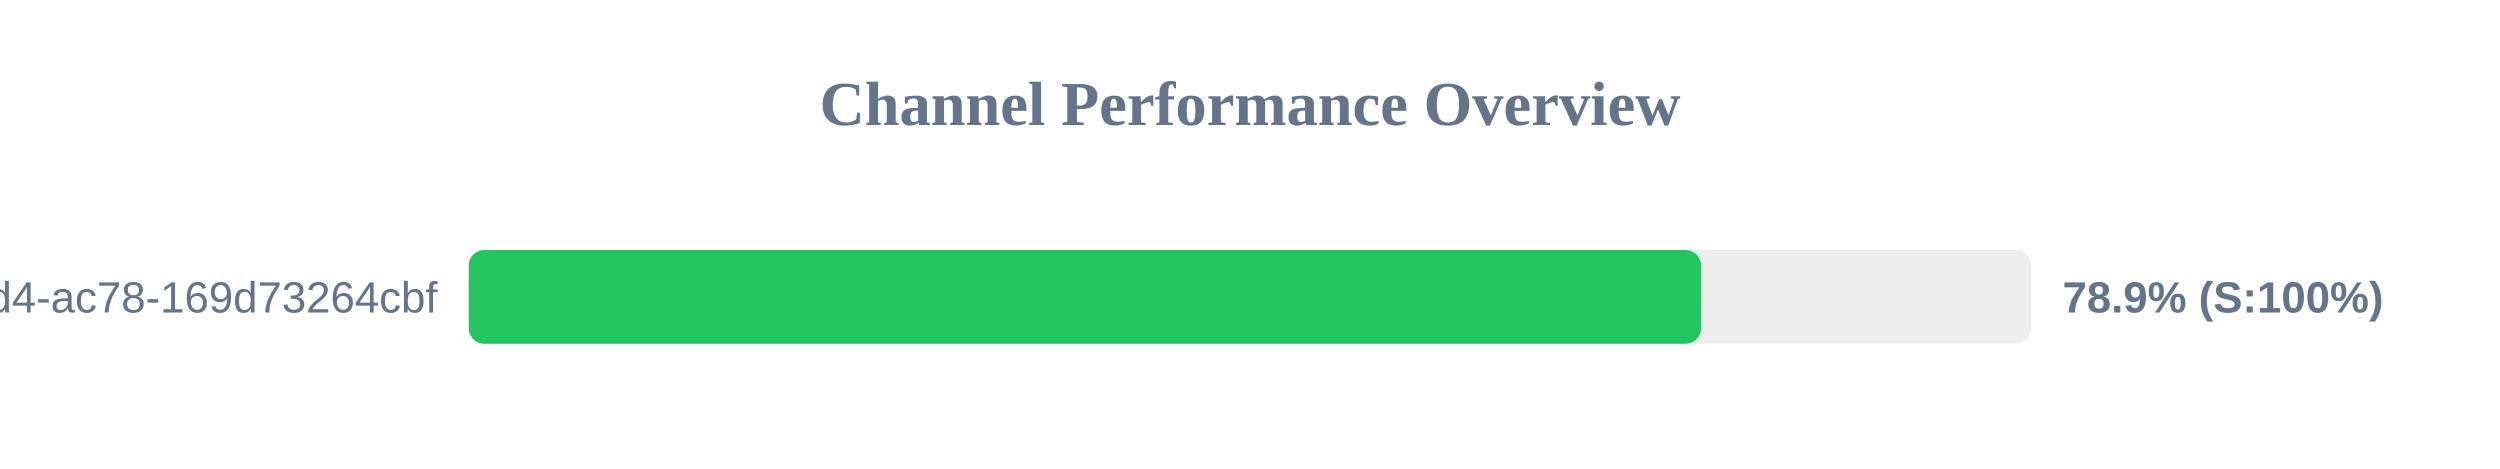
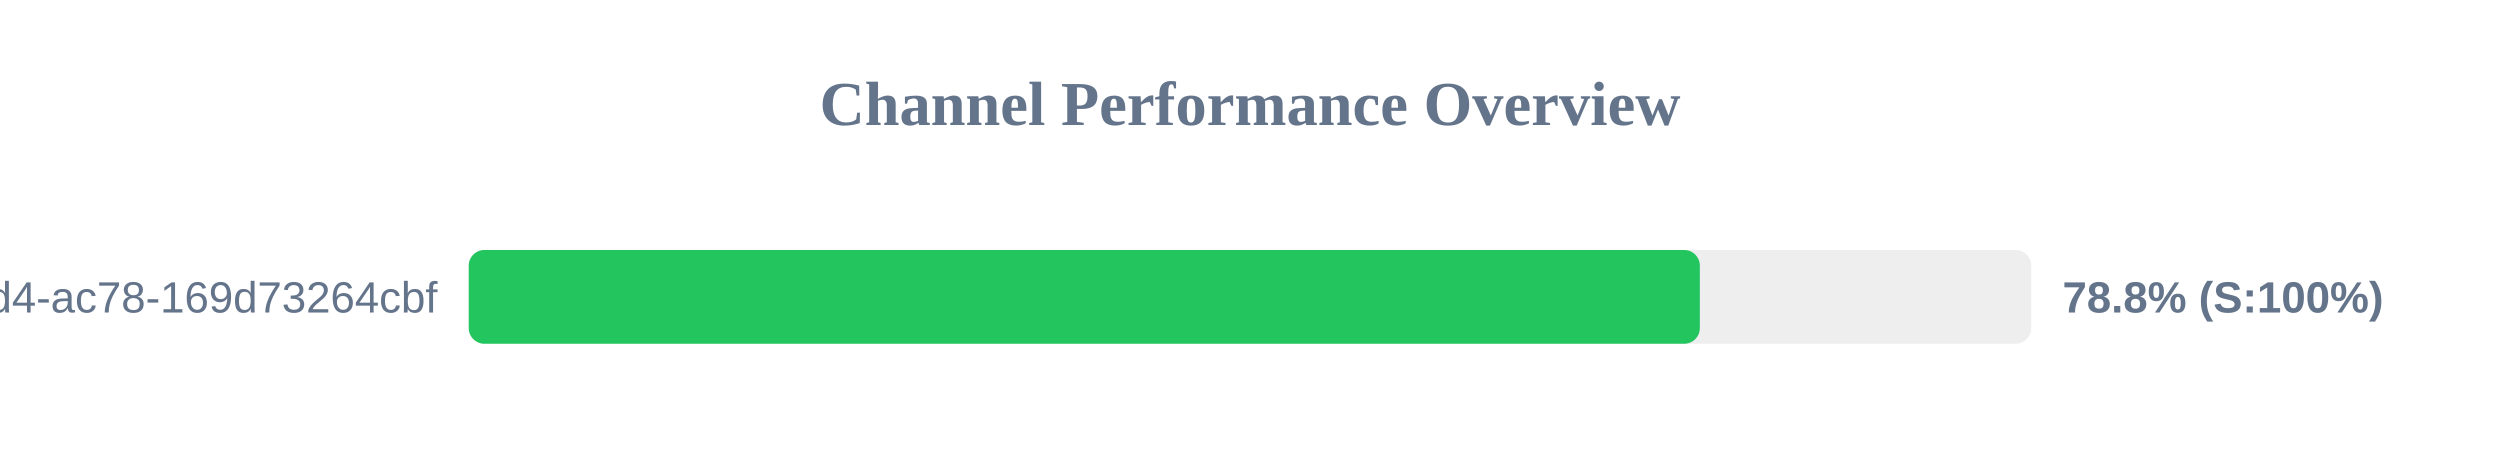
<svg xmlns="http://www.w3.org/2000/svg" width="800" height="150" version="1.1">
  <style>
        .row { font: 14px Arial; fill: #64748b; }
        .score { font: bold 14px Arial; fill: #64748b; }
    </style>
  <text x="400" y="40" text-anchor="middle" font-size="20px" font-weight="bold" fill="#64748b">Channel Performance Overview</text>
  <rect x="150" y="80" width="500" height="30" fill="#eee" rx="5" />
-   <rect x="150" y="80" width="394.35" height="30" fill="#22c55e" rx="5" />
+   <rect x="150" y="80" width="393.95" height="30" fill="#22c55e" rx="5" />
  <text x="140" y="100" text-anchor="end" class="row">?uuid=48c2c901-72e6-46d4-ac78-169d73264cbf</text>
-   <text x="660" y="100" text-anchor="start" class="score">78.9% (S:100%)</text>
+   <text x="660" y="100" text-anchor="start" class="score">78.8% (S:100%)</text>
</svg>
